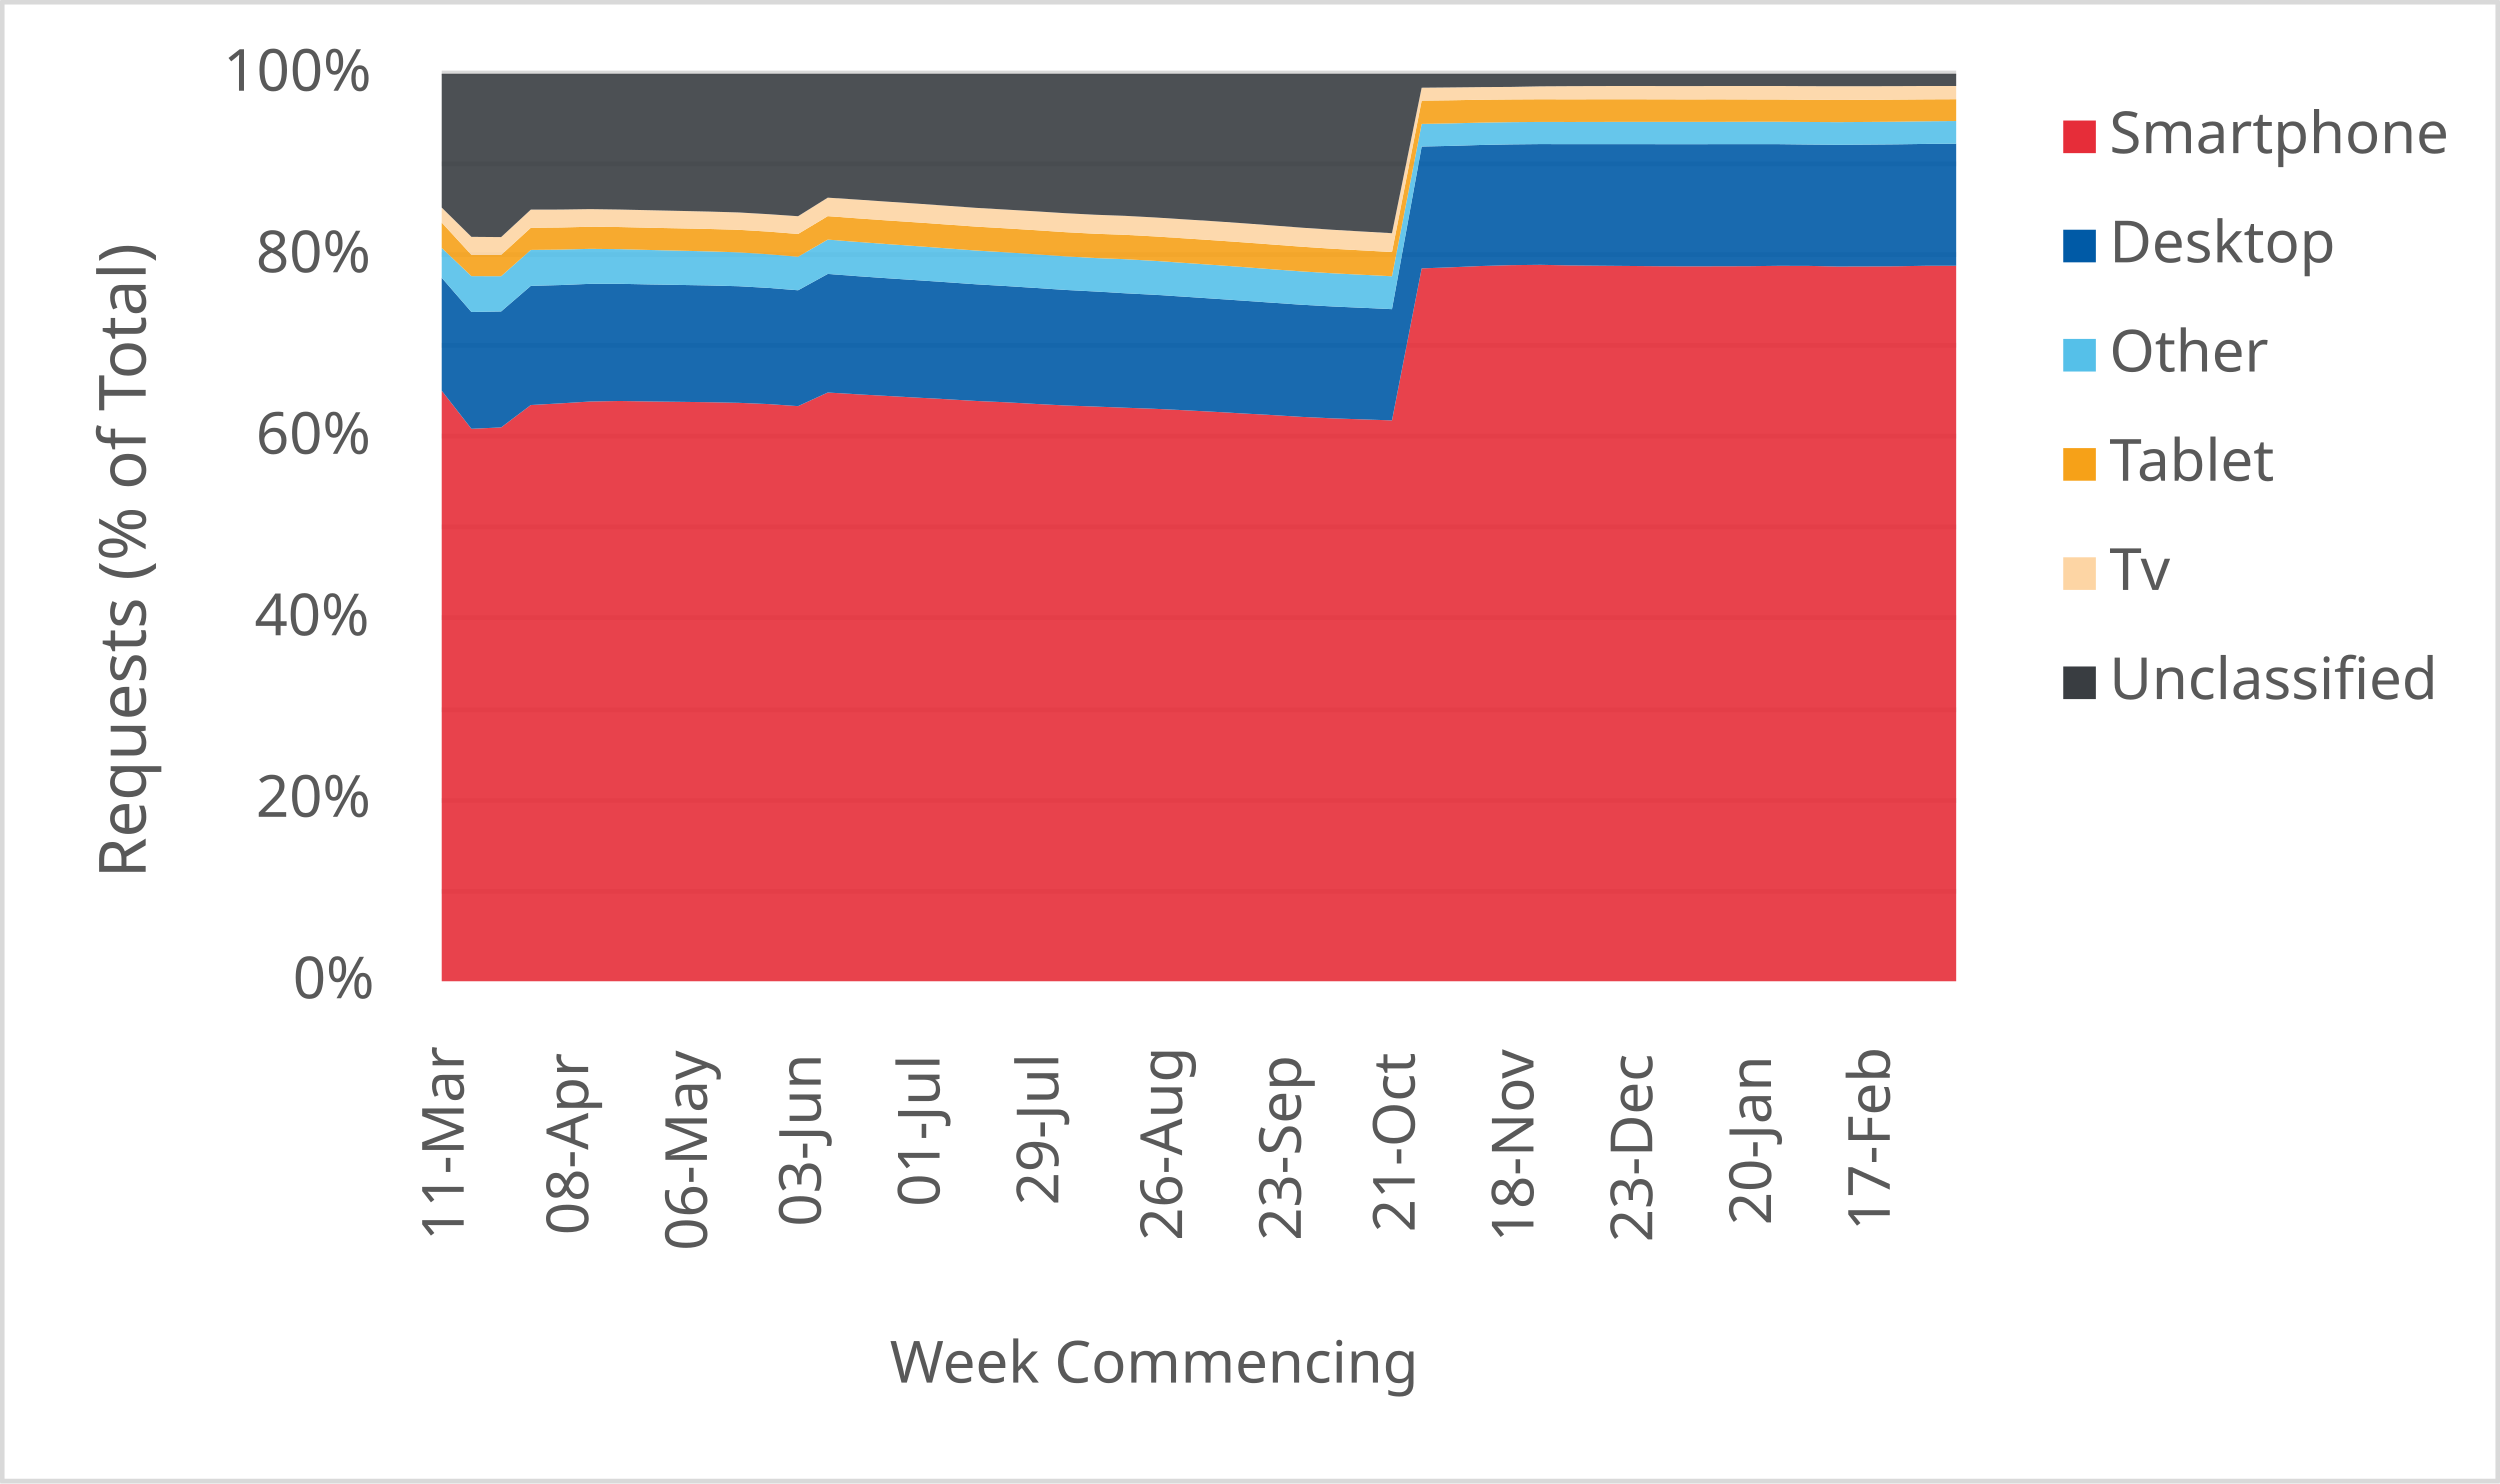
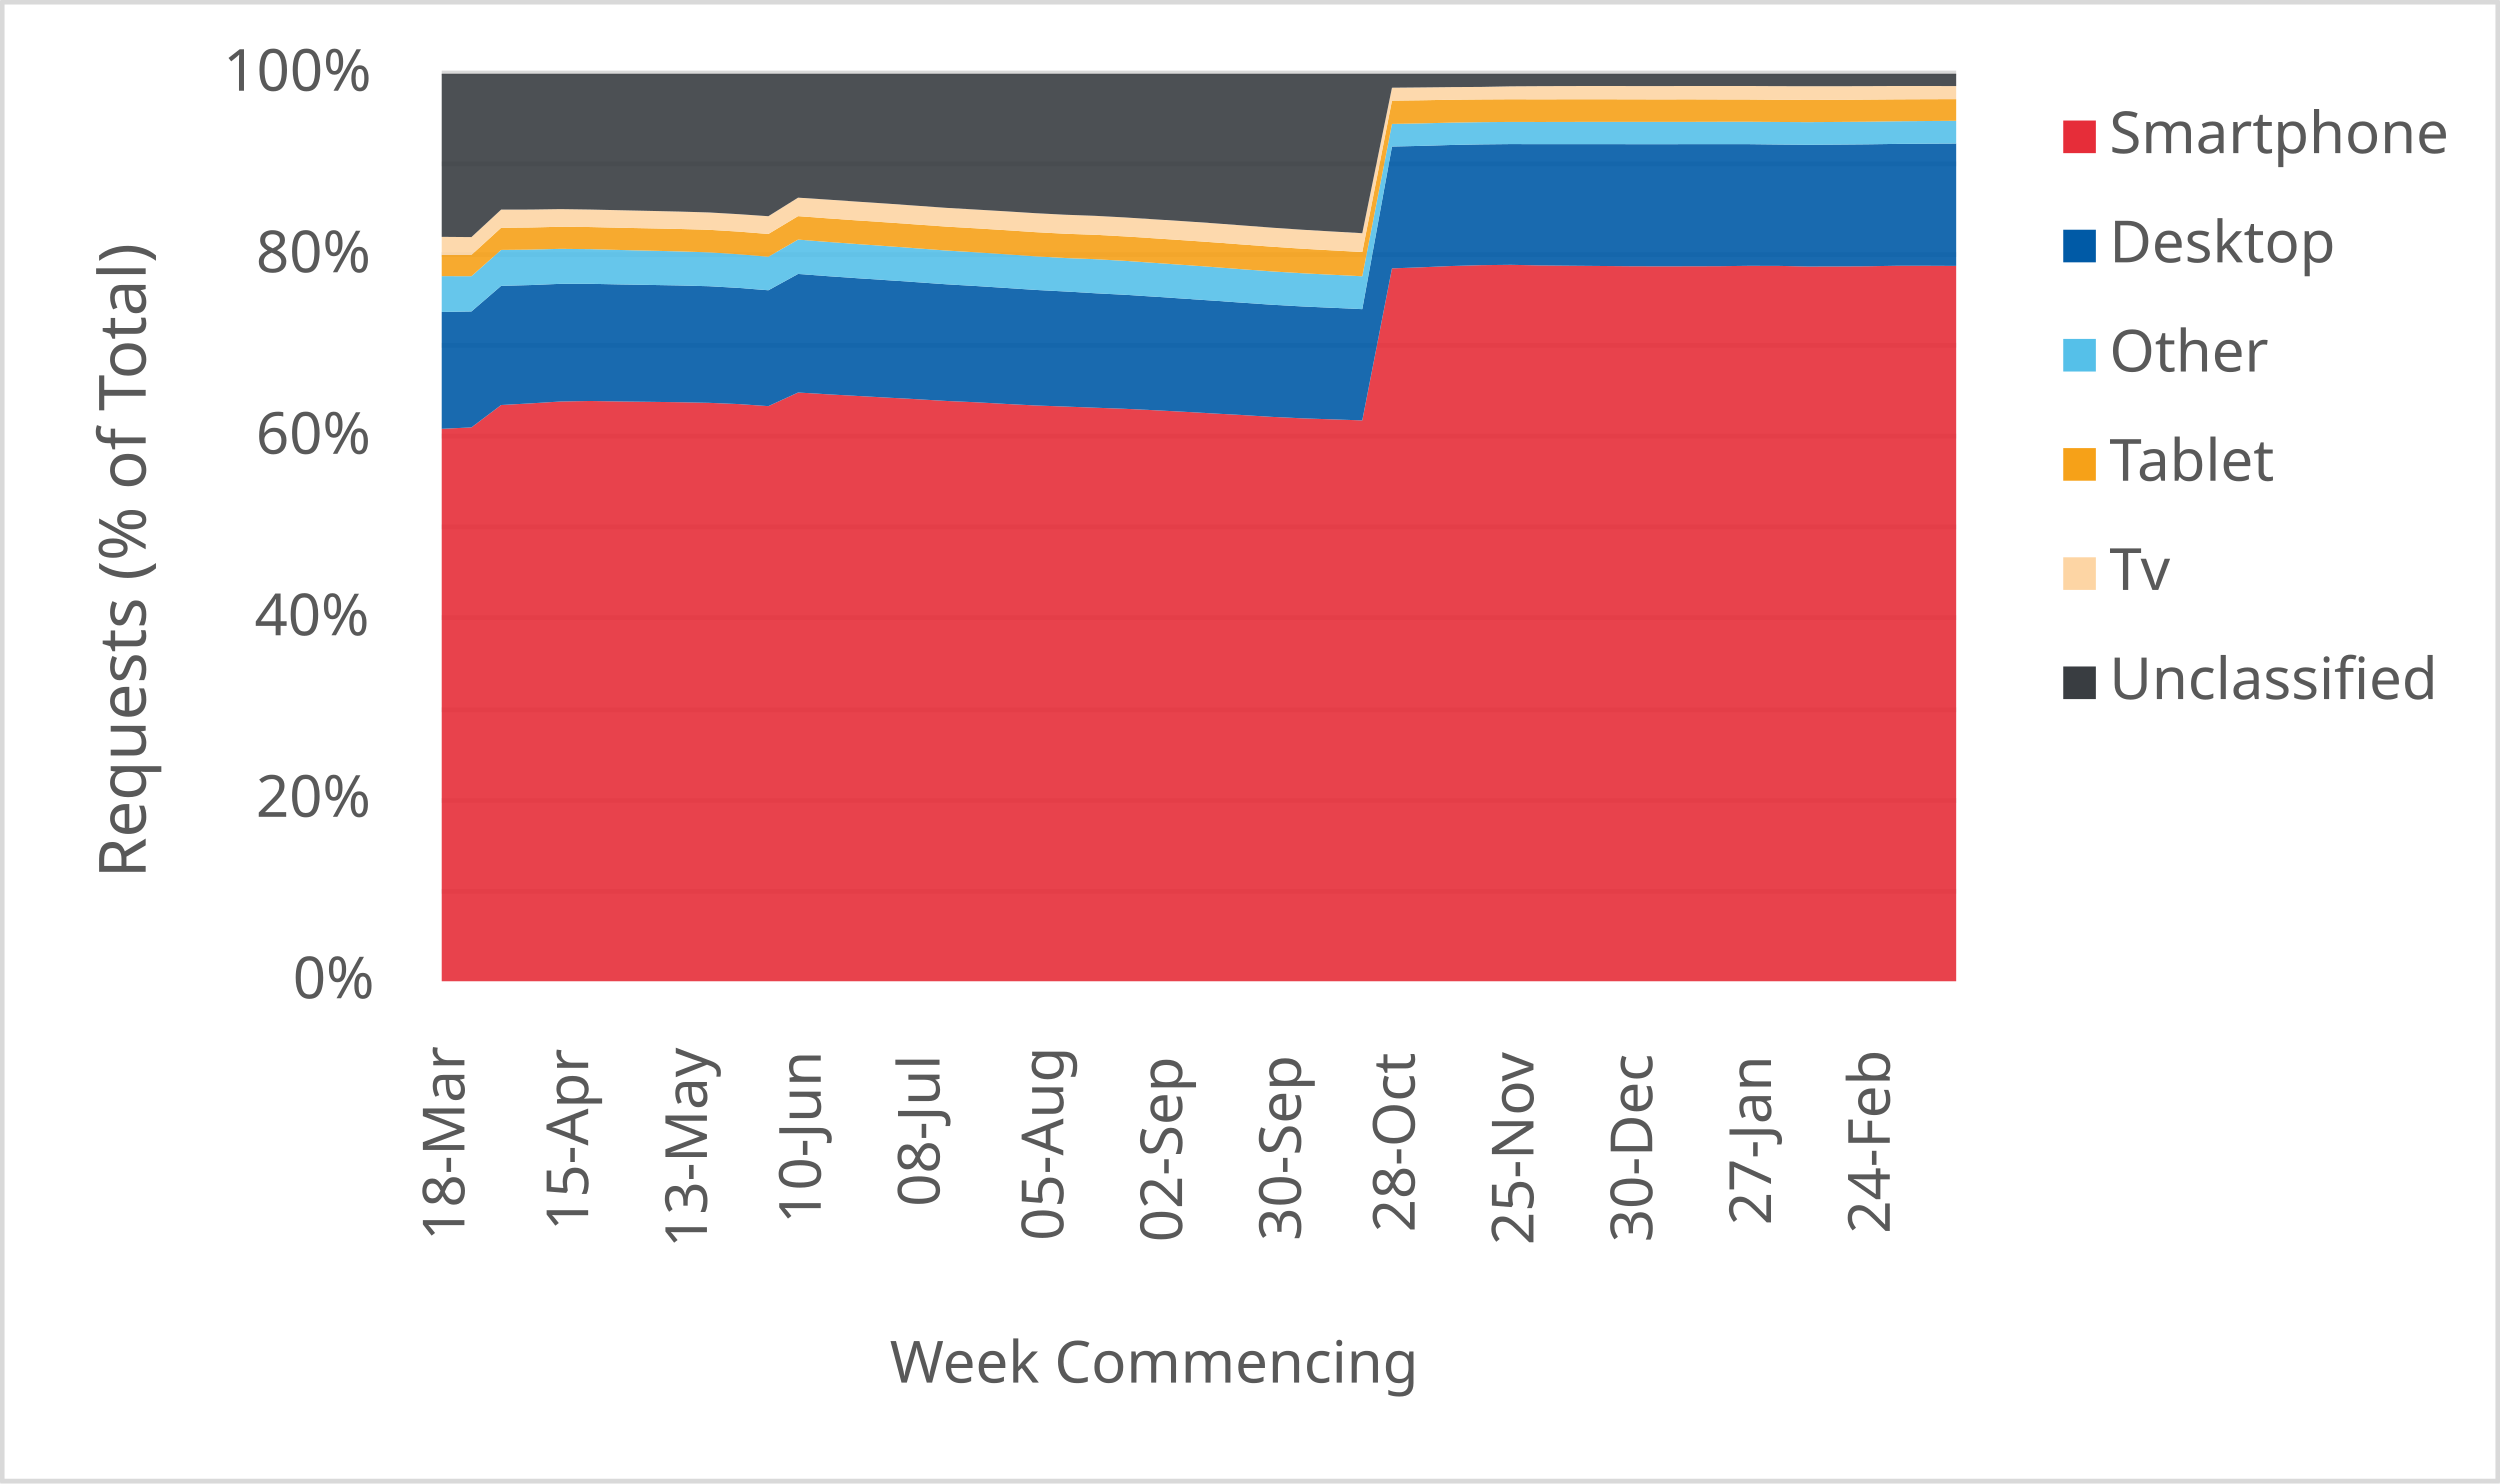
<svg xmlns="http://www.w3.org/2000/svg" width="1763" height="1046" xml:space="preserve" overflow="hidden">
  <defs>
    <clipPath id="clip0">
      <rect x="2917" y="346" width="1763" height="1046" />
    </clipPath>
  </defs>
  <g clip-path="url(#clip0)" transform="translate(-2917 -346)">
    <rect x="2918" y="347" width="1760" height="1043" fill="#FFFFFF" />
    <g>
      <path d="    M3228.5 974.532 4296.5 974.532    M3228.5 910.53 4296.5 910.53    M3228.5 846.528 4296.5 846.528    M3228.5 781.526 4296.5 781.526    M3228.5 717.524 4296.5 717.524    M3228.5 653.522 4296.5 653.522    M3228.5 589.52 4296.5 589.52    M3228.5 525.517 4296.5 525.517    M3228.5 461.515 4296.5 461.515    M3228.5 397.5 4296.5 397.5" stroke="#D9D9D9" stroke-width="3.438" stroke-linejoin="round" stroke-miterlimit="10" fill="none" />
    </g>
    <g>
      <path d="M 1038.5 4296.5 1038.5" stroke="#D9D9D9" stroke-width="3.438" stroke-linejoin="round" stroke-miterlimit="10" fill="none" fill-rule="evenodd" />
    </g>
    <g>
-       <text fill="#595959" font-family="Verdana,sans-serif" font-weight="400" font-size="41" transform="matrix(6.12323e-17 -1 1 6.12323e-17 3244 1221)">11-Mar</text>
+       <text fill="#595959" font-family="Verdana,sans-serif" font-weight="400" font-size="41" transform="matrix(6.12323e-17 -1 1 6.12323e-17 3244.5 1221)">18-Mar</text>
    </g>
    <g>
-       <text fill="#595959" font-family="Verdana,sans-serif" font-weight="400" font-size="41" transform="matrix(6.12323e-17 -1 1 6.12323e-17 3331.765 1217)">08-Apr</text>
+       <text fill="#595959" font-family="Verdana,sans-serif" font-weight="400" font-size="41" transform="matrix(6.12323e-17 -1 1 6.12323e-17 3331.765 1214)">15-Apr</text>
    </g>
    <g>
-       <text fill="#595959" font-family="Verdana,sans-serif" font-weight="400" font-size="41" transform="matrix(6.12323e-17 -1 1 6.12323e-17 3415.529 1228)">06-May</text>
+       <text fill="#595959" font-family="Verdana,sans-serif" font-weight="400" font-size="41" transform="matrix(6.12323e-17 -1 1 6.12323e-17 3415.529 1226)">13-May</text>
    </g>
    <g>
-       <text fill="#595959" font-family="Verdana,sans-serif" font-weight="400" font-size="41" transform="matrix(6.12323e-17 -1 1 6.12323e-17 3495.794 1211)">03-Jun</text>
+       <text fill="#595959" font-family="Verdana,sans-serif" font-weight="400" font-size="41" transform="matrix(6.12323e-17 -1 1 6.12323e-17 3495.794 1209)">10-Jun</text>
    </g>
    <g>
-       <text fill="#595959" font-family="Verdana,sans-serif" font-weight="400" font-size="41" transform="matrix(6.12323e-17 -1 1 6.12323e-17 3579.559 1197)">01-Jul</text>
+       <text fill="#595959" font-family="Verdana,sans-serif" font-weight="400" font-size="41" transform="matrix(6.12323e-17 -1 1 6.12323e-17 3579.559 1197)">08-Jul</text>
    </g>
    <g>
-       <text fill="#595959" font-family="Verdana,sans-serif" font-weight="400" font-size="41" transform="matrix(6.12323e-17 -1 1 6.12323e-17 3663.324 1196)">29-Jul</text>
+       <text fill="#595959" font-family="Verdana,sans-serif" font-weight="400" font-size="41" transform="matrix(6.12323e-17 -1 1 6.12323e-17 3666.824 1221)">05-Aug</text>
    </g>
    <g>
-       <text fill="#595959" font-family="Verdana,sans-serif" font-weight="400" font-size="41" transform="matrix(6.12323e-17 -1 1 6.12323e-17 3750.588 1221)">26-Aug</text>
+       <text fill="#595959" font-family="Verdana,sans-serif" font-weight="400" font-size="41" transform="matrix(6.12323e-17 -1 1 6.12323e-17 3750.588 1222)">02-Sep</text>
    </g>
    <g>
-       <text fill="#595959" font-family="Verdana,sans-serif" font-weight="400" font-size="41" transform="matrix(6.12323e-17 -1 1 6.12323e-17 3834.353 1221)">23-Sep</text>
+       <text fill="#595959" font-family="Verdana,sans-serif" font-weight="400" font-size="41" transform="matrix(6.12323e-17 -1 1 6.12323e-17 3834.353 1221)">30-Sep</text>
    </g>
    <g>
-       <text fill="#595959" font-family="Verdana,sans-serif" font-weight="400" font-size="41" transform="matrix(6.12323e-17 -1 1 6.12323e-17 3914.618 1215)">21-Oct</text>
+       <text fill="#595959" font-family="Verdana,sans-serif" font-weight="400" font-size="41" transform="matrix(6.12323e-17 -1 1 6.12323e-17 3914.618 1215)">28-Oct</text>
    </g>
    <g>
-       <text fill="#595959" font-family="Verdana,sans-serif" font-weight="400" font-size="41" transform="matrix(6.12323e-17 -1 1 6.12323e-17 3998.382 1222)">18-Nov</text>
+       <text fill="#595959" font-family="Verdana,sans-serif" font-weight="400" font-size="41" transform="matrix(6.12323e-17 -1 1 6.12323e-17 3998.382 1224)">25-Nov</text>
    </g>
    <g>
-       <text fill="#595959" font-family="Verdana,sans-serif" font-weight="400" font-size="41" transform="matrix(6.12323e-17 -1 1 6.12323e-17 4082.147 1222)">23-Dec</text>
+       <text fill="#595959" font-family="Verdana,sans-serif" font-weight="400" font-size="41" transform="matrix(6.12323e-17 -1 1 6.12323e-17 4082.147 1222)">30-Dec</text>
    </g>
    <g>
-       <text fill="#595959" font-family="Verdana,sans-serif" font-weight="400" font-size="41" transform="matrix(6.12323e-17 -1 1 6.12323e-17 4165.912 1210)">20-Jan</text>
+       <text fill="#595959" font-family="Verdana,sans-serif" font-weight="400" font-size="41" transform="matrix(6.12323e-17 -1 1 6.12323e-17 4165.912 1210)">27-Jan</text>
    </g>
    <g>
-       <text fill="#595959" font-family="Verdana,sans-serif" font-weight="400" font-size="41" transform="matrix(6.12323e-17 -1 1 6.12323e-17 4249.676 1214)">17-Feb</text>
+       <text fill="#595959" font-family="Verdana,sans-serif" font-weight="400" font-size="41" transform="matrix(6.12323e-17 -1 1 6.12323e-17 4249.676 1216)">24-Feb</text>
    </g>
    <g>
      <text fill="#595959" font-family="Verdana,sans-serif" font-weight="400" font-size="41" transform="matrix(1 0 0 1 3123.5 1050)">0%</text>
    </g>
    <g>
      <text fill="#595959" font-family="Verdana,sans-serif" font-weight="400" font-size="41" transform="matrix(1 0 0 1 3097.5 922)">20%</text>
    </g>
    <g>
      <text fill="#595959" font-family="Verdana,sans-serif" font-weight="400" font-size="41" transform="matrix(1 0 0 1 3096.5 794)">40%</text>
    </g>
    <g>
      <text fill="#595959" font-family="Verdana,sans-serif" font-weight="400" font-size="41" transform="matrix(1 0 0 1 3097.5 666)">60%</text>
    </g>
    <g>
      <text fill="#595959" font-family="Verdana,sans-serif" font-weight="400" font-size="41" transform="matrix(1 0 0 1 3097.5 538)">80%</text>
    </g>
    <g>
      <text fill="#595959" font-family="Verdana,sans-serif" font-weight="400" font-size="41" transform="matrix(1 0 0 1 3074.5 410)">100%</text>
    </g>
    <g>
      <text fill="#595959" font-family="Verdana,sans-serif" font-weight="400" font-size="41" transform="matrix(1 0 0 1 3544.5 1321)">Week Commencing</text>
    </g>
    <g>
      <text fill="#595959" font-family="Verdana,sans-serif" font-weight="400" font-size="46" transform="matrix(6.12323e-17 -1 1 6.12323e-17 3019.73 965.25)">Requests (% of Total)</text>
    </g>
    <rect x="2918.5" y="347.5" width="1760" height="1043" stroke="#D9D9D9" stroke-width="3.438" stroke-linejoin="round" stroke-miterlimit="10" fill="none" />
    <g>
-       <path d="M3228.5 1038 3249.441 1038 3270.382 1038 3291.324 1038 3312.265 1038 3333.206 1038 3354.147 1038 3375.088 1038 3396.029 1038 3416.971 1038 3437.912 1038 3458.853 1038 3479.794 1038 3500.735 1038 3521.676 1038 3542.618 1038 3563.559 1038 3584.5 1038 3605.441 1038 3626.382 1038 3647.324 1038 3668.265 1038 3689.206 1038 3710.147 1038 3731.088 1038 3752.029 1038 3772.971 1038 3793.912 1038 3814.853 1038 3835.794 1038 3856.735 1038 3877.676 1038 3898.618 1038 3919.559 1038 3940.5 1038 3961.441 1038 3982.382 1038 4003.324 1038 4024.265 1038 4045.206 1038 4066.147 1038 4087.088 1038 4108.029 1038 4128.971 1038 4149.912 1038 4170.853 1038 4191.794 1038 4212.735 1038 4233.676 1038 4254.618 1038 4275.559 1038 4296.5 1038 4296.5 533.403 4275.559 533.402 4254.618 533.776 4233.676 533.896 4212.735 533.957 4191.794 533.484 4170.853 533.453 4149.912 533.723 4128.971 533.785 4108.029 533.829 4087.088 533.75 4066.147 533.558 4045.206 533.379 4024.265 533.184 4003.324 532.739 3982.382 532.995 3961.441 533.588 3940.5 534.489 3919.559 535.265 3898.618 642.459 3877.676 641.735 3856.735 641.027 3835.794 640.033 3814.853 638.744 3793.912 637.595 3772.971 636.389 3752.029 635.283 3731.088 634.28 3710.147 633.512 3689.206 632.703 3668.265 631.942 3647.324 630.857 3626.382 629.684 3605.441 628.757 3584.5 627.518 3563.559 626.396 3542.618 625.243 3521.676 624.067 3500.735 622.802 3479.794 632.405 3458.853 630.953 3437.912 630.073 3416.971 629.641 3396.029 629.364 3375.088 629.112 3354.147 628.771 3333.206 629.141 3312.265 630.454 3291.324 631.618 3270.382 647.412 3249.441 648.39 3228.5 621.5 3228.5 1038Z" fill="#e62d39" opacity="0.9" />
+       <path d="M3228.5 1038 3249.441 1038 3270.382 1038 3291.324 1038 3312.265 1038 3333.206 1038 3354.147 1038 3375.088 1038 3396.029 1038 3416.971 1038 3437.912 1038 3458.853 1038 3479.794 1038 3500.735 1038 3521.676 1038 3542.618 1038 3563.559 1038 3584.5 1038 3605.441 1038 3626.382 1038 3647.324 1038 3668.265 1038 3689.206 1038 3710.147 1038 3731.088 1038 3752.029 1038 3772.971 1038 3793.912 1038 3814.853 1038 3835.794 1038 3856.735 1038 3877.676 1038 3898.618 1038 3919.559 1038 3940.5 1038 3961.441 1038 3982.382 1038 4003.324 1038 4024.265 1038 4045.206 1038 4066.147 1038 4087.088 1038 4108.029 1038 4128.971 1038 4149.912 1038 4170.853 1038 4191.794 1038 4212.735 1038 4233.676 1038 4254.618 1038 4275.559 1038 4296.5 1038 4296.5 533.506 4275.559 533.403 4254.618 533.402 4233.676 533.776 4212.735 533.896 4191.794 533.957 4170.853 533.484 4149.912 533.453 4128.971 533.723 4108.029 533.785 4087.088 533.829 4066.147 533.75 4045.206 533.558 4024.265 533.379 4003.324 533.184 3982.382 532.739 3961.441 532.995 3940.5 533.588 3919.559 534.489 3898.618 535.265 3877.676 642.459 3856.735 641.735 3835.794 641.027 3814.853 640.033 3793.912 638.744 3772.971 637.595 3752.029 636.389 3731.088 635.283 3710.147 634.28 3689.206 633.512 3668.265 632.703 3647.324 631.942 3626.382 630.857 3605.441 629.684 3584.5 628.757 3563.559 627.518 3542.618 626.396 3521.676 625.243 3500.735 624.067 3479.794 622.802 3458.853 632.405 3437.912 630.953 3416.971 630.073 3396.029 629.641 3375.088 629.364 3354.147 629.112 3333.206 628.771 3312.265 629.141 3291.324 630.454 3270.382 631.618 3249.441 647.412 3228.5 648.39 3228.5 1038Z" fill="#e62d39" opacity="0.9" />
    </g>
    <g>
-       <path d="M3228.5 621.5 3249.441 648.39 3270.382 647.412 3291.324 631.618 3312.265 630.454 3333.206 629.141 3354.147 628.771 3375.088 629.112 3396.029 629.364 3416.971 629.641 3437.912 630.073 3458.853 630.953 3479.794 632.405 3500.735 622.802 3521.676 624.067 3542.618 625.243 3563.559 626.396 3584.5 627.518 3605.441 628.757 3626.382 629.684 3647.324 630.857 3668.265 631.942 3689.206 632.703 3710.147 633.512 3731.088 634.28 3752.029 635.283 3772.971 636.389 3793.912 637.595 3814.853 638.744 3835.794 640.033 3856.735 641.027 3877.676 641.735 3898.618 642.459 3919.559 535.265 3940.5 534.489 3961.441 533.588 3982.382 532.995 4003.324 532.739 4024.265 533.184 4045.206 533.379 4066.147 533.558 4087.088 533.75 4108.029 533.829 4128.971 533.785 4149.912 533.723 4170.853 533.453 4191.794 533.484 4212.735 533.957 4233.676 533.896 4254.618 533.776 4275.559 533.402 4296.5 533.403 4296.5 447.337 4275.559 447.478 4254.618 447.781 4233.676 447.974 4212.735 448.117 4191.794 447.907 4170.853 447.651 4149.912 447.637 4128.971 447.655 4108.029 447.685 4087.088 447.673 4066.147 447.627 4045.206 447.632 4024.265 447.657 4003.324 447.598 3982.382 447.824 3961.441 448.234 3940.5 448.86 3919.559 449.345 3898.618 564.013 3877.676 563.057 3856.735 562.12 3835.794 560.959 3814.853 559.518 3793.912 558.042 3772.971 556.618 3752.029 555.219 3731.088 553.875 3710.147 552.795 3689.206 551.548 3668.265 550.451 3647.324 549.056 3626.382 547.707 3605.441 546.489 3584.5 545.007 3563.559 543.587 3542.618 542.207 3521.676 540.752 3500.735 539.185 3479.794 550.694 3458.853 549.031 3437.912 547.842 3416.971 547.297 3396.029 546.921 3375.088 546.577 3354.147 546.14 3333.206 546.162 3312.265 547.019 3291.324 547.594 3270.382 565.64 3249.441 566.001 3228.5 541.885 3228.5 621.5Z" fill="#005aa6" opacity="0.9" />
+       <path d="M3228.5 648.39 3249.441 647.412 3270.382 631.618 3291.324 630.454 3312.265 629.141 3333.206 628.771 3354.147 629.112 3375.088 629.364 3396.029 629.641 3416.971 630.073 3437.912 630.953 3458.853 632.405 3479.794 622.802 3500.735 624.067 3521.676 625.243 3542.618 626.396 3563.559 627.518 3584.5 628.757 3605.441 629.684 3626.382 630.857 3647.324 631.942 3668.265 632.703 3689.206 633.512 3710.147 634.28 3731.088 635.283 3752.029 636.389 3772.971 637.595 3793.912 638.744 3814.853 640.033 3835.794 641.027 3856.735 641.735 3877.676 642.459 3898.618 535.265 3919.559 534.489 3940.5 533.588 3961.441 532.995 3982.382 532.739 4003.324 533.184 4024.265 533.379 4045.206 533.558 4066.147 533.75 4087.088 533.829 4108.029 533.785 4128.971 533.723 4149.912 533.453 4170.853 533.484 4191.794 533.957 4212.735 533.896 4233.676 533.776 4254.618 533.402 4275.559 533.403 4296.5 533.506 4296.5 447.227 4275.559 447.337 4254.618 447.478 4233.676 447.781 4212.735 447.974 4191.794 448.117 4170.853 447.907 4149.912 447.651 4128.971 447.637 4108.029 447.655 4087.088 447.685 4066.147 447.673 4045.206 447.627 4024.265 447.632 4003.324 447.657 3982.382 447.598 3961.441 447.824 3940.5 448.234 3919.559 448.86 3898.618 449.345 3877.676 564.013 3856.735 563.057 3835.794 562.12 3814.853 560.959 3793.912 559.518 3772.971 558.042 3752.029 556.618 3731.088 555.219 3710.147 553.875 3689.206 552.795 3668.265 551.548 3647.324 550.451 3626.382 549.056 3605.441 547.707 3584.5 546.489 3563.559 545.007 3542.618 543.587 3521.676 542.207 3500.735 540.752 3479.794 539.185 3458.853 550.694 3437.912 549.031 3416.971 547.842 3396.029 547.297 3375.088 546.921 3354.147 546.577 3333.206 546.14 3312.265 546.162 3291.324 547.019 3270.382 547.594 3249.441 565.64 3228.5 566.001 3228.5 648.39Z" fill="#005aa6" opacity="0.9" />
    </g>
    <g>
-       <path d="M3228.5 541.885 3249.441 566.001 3270.382 565.64 3291.324 547.594 3312.265 547.019 3333.206 546.162 3354.147 546.14 3375.088 546.577 3396.029 546.921 3416.971 547.297 3437.912 547.842 3458.853 549.031 3479.794 550.694 3500.735 539.185 3521.676 540.752 3542.618 542.207 3563.559 543.587 3584.5 545.007 3605.441 546.489 3626.382 547.707 3647.324 549.056 3668.265 550.451 3689.206 551.548 3710.147 552.795 3731.088 553.875 3752.029 555.219 3772.971 556.618 3793.912 558.042 3814.853 559.518 3835.794 560.959 3856.735 562.12 3877.676 563.057 3898.618 564.013 3919.559 449.345 3940.5 448.86 3961.441 448.234 3982.382 447.824 4003.324 447.598 4024.265 447.657 4045.206 447.632 4066.147 447.627 4087.088 447.673 4108.029 447.685 4128.971 447.655 4149.912 447.637 4170.853 447.651 4191.794 447.907 4212.735 448.117 4233.676 447.974 4254.618 447.781 4275.559 447.478 4296.5 447.337 4296.5 431.34 4275.559 431.525 4254.618 431.817 4233.676 431.994 4212.735 432.133 4191.794 432.004 4170.853 431.847 4149.912 431.866 4128.971 431.932 4108.029 431.96 4087.088 431.956 4066.147 431.941 4045.206 431.967 4024.265 432.02 4003.324 431.975 3982.382 432.156 3961.441 432.475 3940.5 433.008 3919.559 433.391 3898.618 540.829 3877.676 539.772 3856.735 538.715 3835.794 537.463 3814.853 535.947 3793.912 534.359 3772.971 532.848 3752.029 531.386 3731.088 529.944 3710.147 528.77 3689.206 527.971 3668.265 526.791 3647.324 525.312 3626.382 523.935 3605.441 522.677 3584.5 521.121 3563.559 519.591 3542.618 518.136 3521.676 516.6 3500.735 514.966 3479.794 527.044 3458.853 525.302 3437.912 523.956 3416.971 523.28 3396.029 522.767 3375.088 522.275 3354.147 521.706 3333.206 521.482 3312.265 522.018 3291.324 522.239 3270.382 540.779 3249.441 540.735 3228.5 520.842 3228.5 541.885Z" fill="#55c0e9" opacity="0.9" />
+       <path d="M3228.5 566.001 3249.441 565.64 3270.382 547.594 3291.324 547.019 3312.265 546.162 3333.206 546.14 3354.147 546.577 3375.088 546.921 3396.029 547.297 3416.971 547.842 3437.912 549.031 3458.853 550.694 3479.794 539.185 3500.735 540.752 3521.676 542.207 3542.618 543.587 3563.559 545.007 3584.5 546.489 3605.441 547.707 3626.382 549.056 3647.324 550.451 3668.265 551.548 3689.206 552.795 3710.147 553.875 3731.088 555.219 3752.029 556.618 3772.971 558.042 3793.912 559.518 3814.853 560.959 3835.794 562.12 3856.735 563.057 3877.676 564.013 3898.618 449.345 3919.559 448.86 3940.5 448.234 3961.441 447.824 3982.382 447.598 4003.324 447.657 4024.265 447.632 4045.206 447.627 4066.147 447.673 4087.088 447.685 4108.029 447.655 4128.971 447.637 4149.912 447.651 4170.853 447.907 4191.794 448.117 4212.735 447.974 4233.676 447.781 4254.618 447.478 4275.559 447.337 4296.5 447.227 4296.5 431.169 4275.559 431.34 4254.618 431.525 4233.676 431.817 4212.735 431.994 4191.794 432.133 4170.853 432.004 4149.912 431.847 4128.971 431.866 4108.029 431.932 4087.088 431.96 4066.147 431.956 4045.206 431.941 4024.265 431.967 4003.324 432.02 3982.382 431.975 3961.441 432.156 3940.5 432.475 3919.559 433.008 3898.618 433.391 3877.676 540.829 3856.735 539.772 3835.794 538.715 3814.853 537.463 3793.912 535.947 3772.971 534.359 3752.029 532.848 3731.088 531.386 3710.147 529.944 3689.206 528.77 3668.265 527.971 3647.324 526.791 3626.382 525.312 3605.441 523.935 3584.5 522.677 3563.559 521.121 3542.618 519.591 3521.676 518.136 3500.735 516.6 3479.794 514.966 3458.853 527.044 3437.912 525.302 3416.971 523.956 3396.029 523.28 3375.088 522.767 3354.147 522.275 3333.206 521.706 3312.265 521.482 3291.324 522.018 3270.382 522.239 3249.441 540.779 3228.5 540.735 3228.5 566.001Z" fill="#55c0e9" opacity="0.9" />
    </g>
    <g>
-       <path d="M3228.5 520.842 3249.441 540.735 3270.382 540.779 3291.324 522.239 3312.265 522.018 3333.206 521.482 3354.147 521.706 3375.088 522.275 3396.029 522.767 3416.971 523.28 3437.912 523.956 3458.853 525.302 3479.794 527.044 3500.735 514.966 3521.676 516.6 3542.618 518.136 3563.559 519.591 3584.5 521.121 3605.441 522.677 3626.382 523.935 3647.324 525.312 3668.265 526.791 3689.206 527.971 3710.147 528.77 3731.088 529.944 3752.029 531.386 3772.971 532.848 3793.912 534.359 3814.853 535.947 3835.794 537.463 3856.735 538.715 3877.676 539.772 3898.618 540.829 3919.559 433.391 3940.5 433.008 3961.441 432.475 3982.382 432.156 4003.324 431.975 4024.265 432.02 4045.206 431.967 4066.147 431.941 4087.088 431.956 4108.029 431.96 4128.971 431.932 4149.912 431.866 4170.853 431.847 4191.794 432.004 4212.735 432.133 4233.676 431.994 4254.618 431.817 4275.559 431.525 4296.5 431.34 4296.5 415.959 4275.559 416.055 4254.618 416.235 4233.676 416.407 4212.735 416.478 4191.794 416.348 4170.853 416.156 4149.912 416.124 4128.971 416.056 4108.029 416.095 4087.088 416.047 4066.147 416 4045.206 416.006 4024.265 416.052 4003.324 415.999 3982.382 416.124 3961.441 416.334 3940.5 416.713 3919.559 416.981 3898.618 523.736 3877.676 522.572 3856.735 521.407 3835.794 520.04 3814.853 518.476 3793.912 516.913 3772.971 515.447 3752.029 514.061 3731.088 512.702 3710.147 511.58 3689.206 510.829 3668.265 509.718 3647.324 508.318 3626.382 507.017 3605.441 505.812 3584.5 504.317 3563.559 502.834 3542.618 501.443 3521.676 499.974 3500.735 498.424 3479.794 510.994 3458.853 509.32 3437.912 508.048 3416.971 507.461 3396.029 507.023 3375.088 506.608 3354.147 506.107 3333.206 505.904 3312.265 506.422 3291.324 506.648 3270.382 525.758 3249.441 525.732 3228.5 502.943 3228.5 520.842Z" fill="#f6a118" opacity="0.9" />
+       <path d="M3228.5 540.735 3249.441 540.779 3270.382 522.239 3291.324 522.018 3312.265 521.482 3333.206 521.706 3354.147 522.275 3375.088 522.767 3396.029 523.28 3416.971 523.956 3437.912 525.302 3458.853 527.044 3479.794 514.966 3500.735 516.6 3521.676 518.136 3542.618 519.591 3563.559 521.121 3584.5 522.677 3605.441 523.935 3626.382 525.312 3647.324 526.791 3668.265 527.971 3689.206 528.77 3710.147 529.944 3731.088 531.386 3752.029 532.848 3772.971 534.359 3793.912 535.947 3814.853 537.463 3835.794 538.715 3856.735 539.772 3877.676 540.829 3898.618 433.391 3919.559 433.008 3940.5 432.475 3961.441 432.156 3982.382 431.975 4003.324 432.02 4024.265 431.967 4045.206 431.941 4066.147 431.956 4087.088 431.96 4108.029 431.932 4128.971 431.866 4149.912 431.847 4170.853 432.004 4191.794 432.133 4212.735 431.994 4233.676 431.817 4254.618 431.525 4275.559 431.34 4296.5 431.169 4296.5 415.892 4275.559 415.959 4254.618 416.055 4233.676 416.235 4212.735 416.407 4191.794 416.478 4170.853 416.348 4149.912 416.156 4128.971 416.124 4108.029 416.056 4087.088 416.095 4066.147 416.047 4045.206 416 4024.265 416.006 4003.324 416.052 3982.382 415.999 3961.441 416.124 3940.5 416.334 3919.559 416.713 3898.618 416.981 3877.676 523.736 3856.735 522.572 3835.794 521.407 3814.853 520.04 3793.912 518.476 3772.971 516.913 3752.029 515.447 3731.088 514.061 3710.147 512.702 3689.206 511.58 3668.265 510.829 3647.324 509.718 3626.382 508.318 3605.441 507.017 3584.5 505.812 3563.559 504.317 3542.618 502.834 3521.676 501.443 3500.735 499.974 3479.794 498.424 3458.853 510.994 3437.912 509.32 3416.971 508.048 3396.029 507.461 3375.088 507.023 3354.147 506.608 3333.206 506.107 3312.265 505.904 3291.324 506.422 3270.382 506.648 3249.441 525.758 3228.5 525.732 3228.5 540.735Z" fill="#f6a118" opacity="0.9" />
    </g>
    <g>
-       <path d="M3228.5 502.943 3249.441 525.732 3270.382 525.758 3291.324 506.648 3312.265 506.422 3333.206 505.904 3354.147 506.107 3375.088 506.608 3396.029 507.023 3416.971 507.461 3437.912 508.048 3458.853 509.32 3479.794 510.994 3500.735 498.424 3521.676 499.974 3542.618 501.443 3563.559 502.834 3584.5 504.317 3605.441 505.812 3626.382 507.017 3647.324 508.318 3668.265 509.718 3689.206 510.829 3710.147 511.58 3731.088 512.702 3752.029 514.061 3772.971 515.447 3793.912 516.913 3814.853 518.476 3835.794 520.04 3856.735 521.407 3877.676 522.572 3898.618 523.736 3919.559 416.981 3940.5 416.713 3961.441 416.334 3982.382 416.124 4003.324 415.999 4024.265 416.052 4045.206 416.006 4066.147 416 4087.088 416.047 4108.029 416.095 4128.971 416.056 4149.912 416.124 4170.853 416.156 4191.794 416.348 4212.735 416.478 4233.676 416.407 4254.618 416.235 4275.559 416.055 4296.5 415.959 4296.5 406.65 4275.559 406.637 4254.618 406.739 4233.676 406.791 4212.735 406.79 4191.794 406.754 4170.853 406.642 4149.912 406.665 4128.971 406.65 4108.029 406.69 4087.088 406.674 4066.147 406.644 4045.206 406.677 4024.265 406.749 4003.324 406.882 3982.382 407.298 3961.441 407.421 3940.5 407.65 3919.559 407.855 3898.618 510.457 3877.676 509.254 3856.735 508.033 3835.794 506.618 3814.853 505.021 3793.912 503.449 3772.971 501.994 3752.029 500.675 3731.088 499.325 3710.147 498.199 3689.206 497.433 3668.265 496.349 3647.324 495.025 3626.382 493.791 3605.441 492.592 3584.5 491.083 3563.559 489.59 3542.618 488.206 3521.676 486.758 3500.735 485.393 3479.794 498.472 3458.853 497.038 3437.912 495.823 3416.971 495.202 3396.029 494.72 3375.088 494.253 3354.147 493.775 3333.206 493.464 3312.265 493.781 3291.324 493.831 3270.382 513.206 3249.441 513.019 3228.5 492.372 3228.5 502.943Z" fill="#fdd5a4" opacity="0.9" />
+       <path d="M3228.5 525.732 3249.441 525.758 3270.382 506.648 3291.324 506.422 3312.265 505.904 3333.206 506.107 3354.147 506.608 3375.088 507.023 3396.029 507.461 3416.971 508.048 3437.912 509.32 3458.853 510.994 3479.794 498.424 3500.735 499.974 3521.676 501.443 3542.618 502.834 3563.559 504.317 3584.5 505.812 3605.441 507.017 3626.382 508.318 3647.324 509.718 3668.265 510.829 3689.206 511.58 3710.147 512.702 3731.088 514.061 3752.029 515.447 3772.971 516.913 3793.912 518.476 3814.853 520.04 3835.794 521.407 3856.735 522.572 3877.676 523.736 3898.618 416.981 3919.559 416.713 3940.5 416.334 3961.441 416.124 3982.382 415.999 4003.324 416.052 4024.265 416.006 4045.206 416 4066.147 416.047 4087.088 416.095 4108.029 416.056 4128.971 416.124 4149.912 416.156 4170.853 416.348 4191.794 416.478 4212.735 416.407 4233.676 416.235 4254.618 416.055 4275.559 415.959 4296.5 415.892 4296.5 406.69 4275.559 406.65 4254.618 406.637 4233.676 406.739 4212.735 406.791 4191.794 406.79 4170.853 406.754 4149.912 406.642 4128.971 406.665 4108.029 406.65 4087.088 406.69 4066.147 406.674 4045.206 406.644 4024.265 406.677 4003.324 406.749 3982.382 406.882 3961.441 407.298 3940.5 407.421 3919.559 407.65 3898.618 407.855 3877.676 510.457 3856.735 509.254 3835.794 508.033 3814.853 506.618 3793.912 505.021 3772.971 503.449 3752.029 501.994 3731.088 500.675 3710.147 499.325 3689.206 498.199 3668.265 497.433 3647.324 496.349 3626.382 495.025 3605.441 493.791 3584.5 492.592 3563.559 491.083 3542.618 489.59 3521.676 488.206 3500.735 486.758 3479.794 485.393 3458.853 498.472 3437.912 497.038 3416.971 495.823 3396.029 495.202 3375.088 494.72 3354.147 494.253 3333.206 493.775 3312.265 493.464 3291.324 493.781 3270.382 493.831 3249.441 513.206 3228.5 513.019 3228.5 525.732Z" fill="#fdd5a4" opacity="0.9" />
    </g>
    <g>
-       <path d="M3228.5 492.372 3249.441 513.019 3270.382 513.206 3291.324 493.831 3312.265 493.781 3333.206 493.464 3354.147 493.775 3375.088 494.253 3396.029 494.72 3416.971 495.202 3437.912 495.823 3458.853 497.038 3479.794 498.472 3500.735 485.393 3521.676 486.758 3542.618 488.206 3563.559 489.59 3584.5 491.083 3605.441 492.592 3626.382 493.791 3647.324 495.025 3668.265 496.349 3689.206 497.433 3710.147 498.199 3731.088 499.325 3752.029 500.675 3772.971 501.994 3793.912 503.449 3814.853 505.021 3835.794 506.618 3856.735 508.033 3877.676 509.254 3898.618 510.457 3919.559 407.855 3940.5 407.65 3961.441 407.421 3982.382 407.298 4003.324 406.882 4024.265 406.749 4045.206 406.677 4066.147 406.644 4087.088 406.674 4108.029 406.69 4128.971 406.65 4149.912 406.665 4170.853 406.642 4191.794 406.754 4212.735 406.79 4233.676 406.791 4254.618 406.739 4275.559 406.637 4296.5 406.65 4296.5 398 4275.559 398 4254.618 398 4233.676 398 4212.735 398 4191.794 398 4170.853 398 4149.912 398 4128.971 398 4108.029 398 4087.088 398 4066.147 398 4045.206 398 4024.265 398 4003.324 398 3982.382 398 3961.441 398 3940.5 398 3919.559 398 3898.618 398 3877.676 398 3856.735 398 3835.794 398 3814.853 398 3793.912 398 3772.971 398 3752.029 398 3731.088 398 3710.147 398 3689.206 398 3668.265 398 3647.324 398 3626.382 398 3605.441 398 3584.5 398 3563.559 398 3542.618 398 3521.676 398 3500.735 398 3479.794 398 3458.853 398 3437.912 398 3416.971 398 3396.029 398 3375.088 398 3354.147 398 3333.206 398 3312.265 398 3291.324 398 3270.382 398 3249.441 398 3228.5 398 3228.5 492.372Z" fill="#393d41" opacity="0.9" />
+       <path d="M3228.5 513.019 3249.441 513.206 3270.382 493.831 3291.324 493.781 3312.265 493.464 3333.206 493.775 3354.147 494.253 3375.088 494.72 3396.029 495.202 3416.971 495.823 3437.912 497.038 3458.853 498.472 3479.794 485.393 3500.735 486.758 3521.676 488.206 3542.618 489.59 3563.559 491.083 3584.5 492.592 3605.441 493.791 3626.382 495.025 3647.324 496.349 3668.265 497.433 3689.206 498.199 3710.147 499.325 3731.088 500.675 3752.029 501.994 3772.971 503.449 3793.912 505.021 3814.853 506.618 3835.794 508.033 3856.735 509.254 3877.676 510.457 3898.618 407.855 3919.559 407.65 3940.5 407.421 3961.441 407.298 3982.382 406.882 4003.324 406.749 4024.265 406.677 4045.206 406.644 4066.147 406.674 4087.088 406.69 4108.029 406.65 4128.971 406.665 4149.912 406.642 4170.853 406.754 4191.794 406.79 4212.735 406.791 4233.676 406.739 4254.618 406.637 4275.559 406.65 4296.5 406.69 4296.5 398 4275.559 398 4254.618 398 4233.676 398 4212.735 398 4191.794 398 4170.853 398 4149.912 398 4128.971 398 4108.029 398 4087.088 398 4066.147 398 4045.206 398 4024.265 398 4003.324 398 3982.382 398 3961.441 398 3940.5 398 3919.559 398 3898.618 398 3877.676 398 3856.735 398 3835.794 398 3814.853 398 3793.912 398 3772.971 398 3752.029 398 3731.088 398 3710.147 398 3689.206 398 3668.265 398 3647.324 398 3626.382 398 3605.441 398 3584.5 398 3563.559 398 3542.618 398 3521.676 398 3500.735 398 3479.794 398 3458.853 398 3437.912 398 3416.971 398 3396.029 398 3375.088 398 3354.147 398 3333.206 398 3312.265 398 3291.324 398 3270.382 398 3249.441 398 3228.5 398 3228.5 513.019Z" fill="#393d41" opacity="0.9" />
    </g>
    <g>
      <rect x="4372" y="431" width="23" height="23" fill="#e62d39" />
    </g>
    <g>
      <text fill="#595959" font-family="Verdana,sans-serif" font-weight="400" font-size="41" transform="matrix(1 0 0 1 4404.56 454)">Smartphone</text>
    </g>
    <g>
      <rect x="4372" y="508" width="23" height="23" fill="#005aa6" />
    </g>
    <g>
      <text fill="#595959" font-family="Verdana,sans-serif" font-weight="400" font-size="41" transform="matrix(1 0 0 1 4404.56 531)">Desktop</text>
    </g>
    <g>
      <rect x="4372" y="585" width="23" height="23" fill="#55c0e9" />
    </g>
    <g>
      <text fill="#595959" font-family="Verdana,sans-serif" font-weight="400" font-size="41" transform="matrix(1 0 0 1 4404.56 608)">Other</text>
    </g>
    <g>
      <rect x="4372" y="662" width="23" height="23" fill="#f6a118" />
    </g>
    <g>
      <text fill="#595959" font-family="Verdana,sans-serif" font-weight="400" font-size="41" transform="matrix(1 0 0 1 4404.56 685)">Tablet</text>
    </g>
    <g>
      <rect x="4372" y="739" width="23" height="23" fill="#fdd5a4" />
    </g>
    <g>
      <text fill="#595959" font-family="Verdana,sans-serif" font-weight="400" font-size="41" transform="matrix(1 0 0 1 4404.56 762)">Tv</text>
    </g>
    <g>
      <rect x="4372" y="816" width="23" height="23" fill="#393d41" />
    </g>
    <g>
      <text fill="#595959" font-family="Verdana,sans-serif" font-weight="400" font-size="41" transform="matrix(1 0 0 1 4404.56 839)">Unclassified</text>
    </g>
  </g>
</svg>
